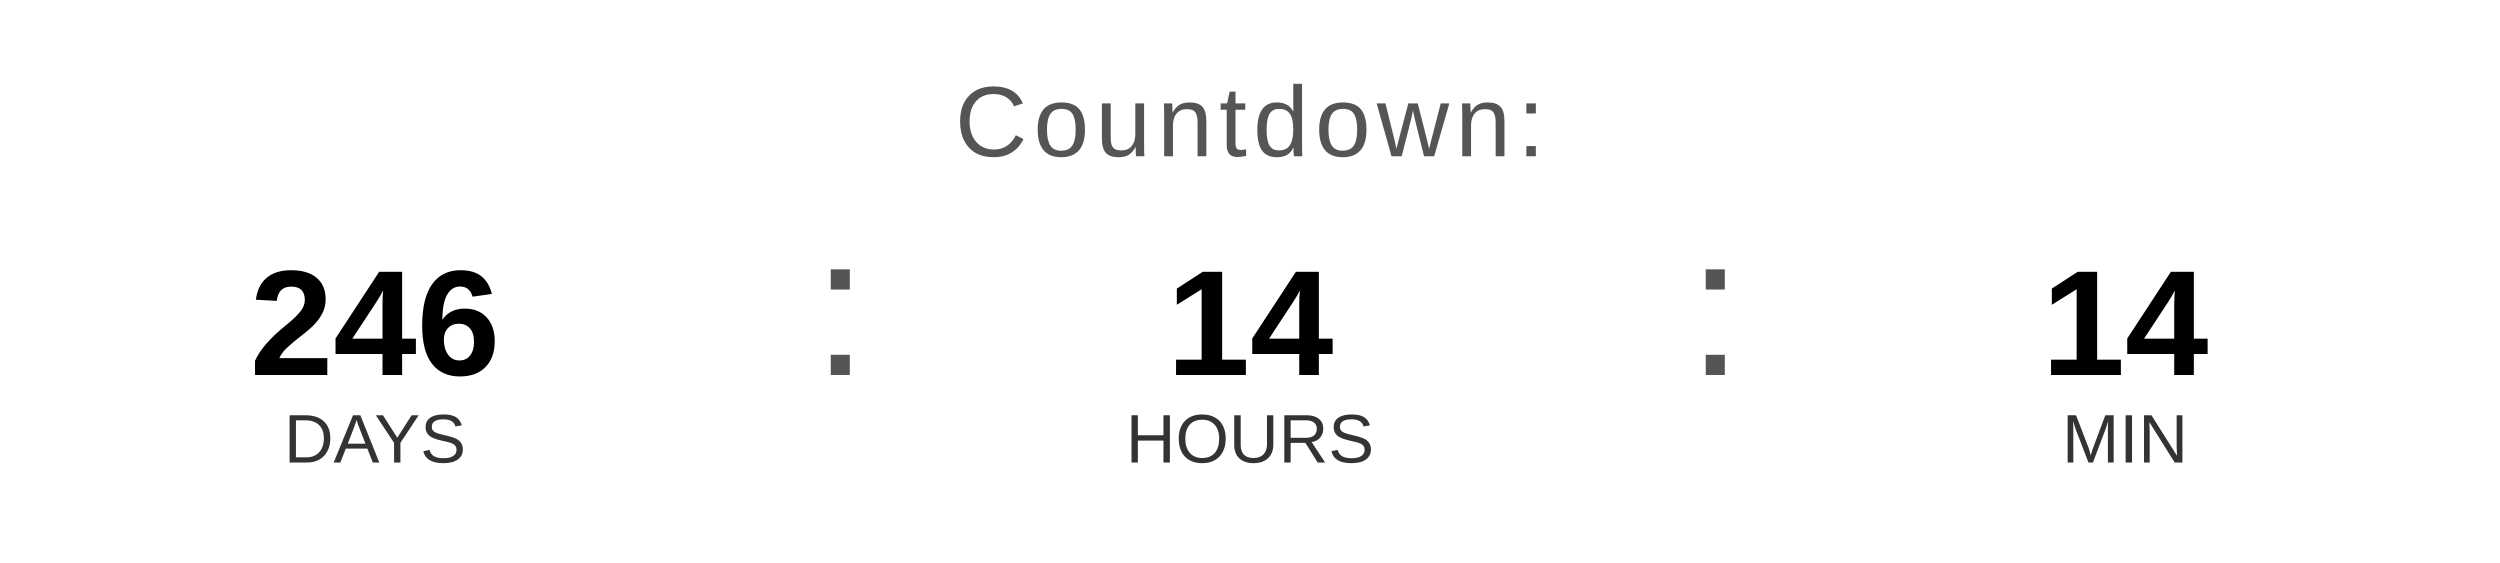
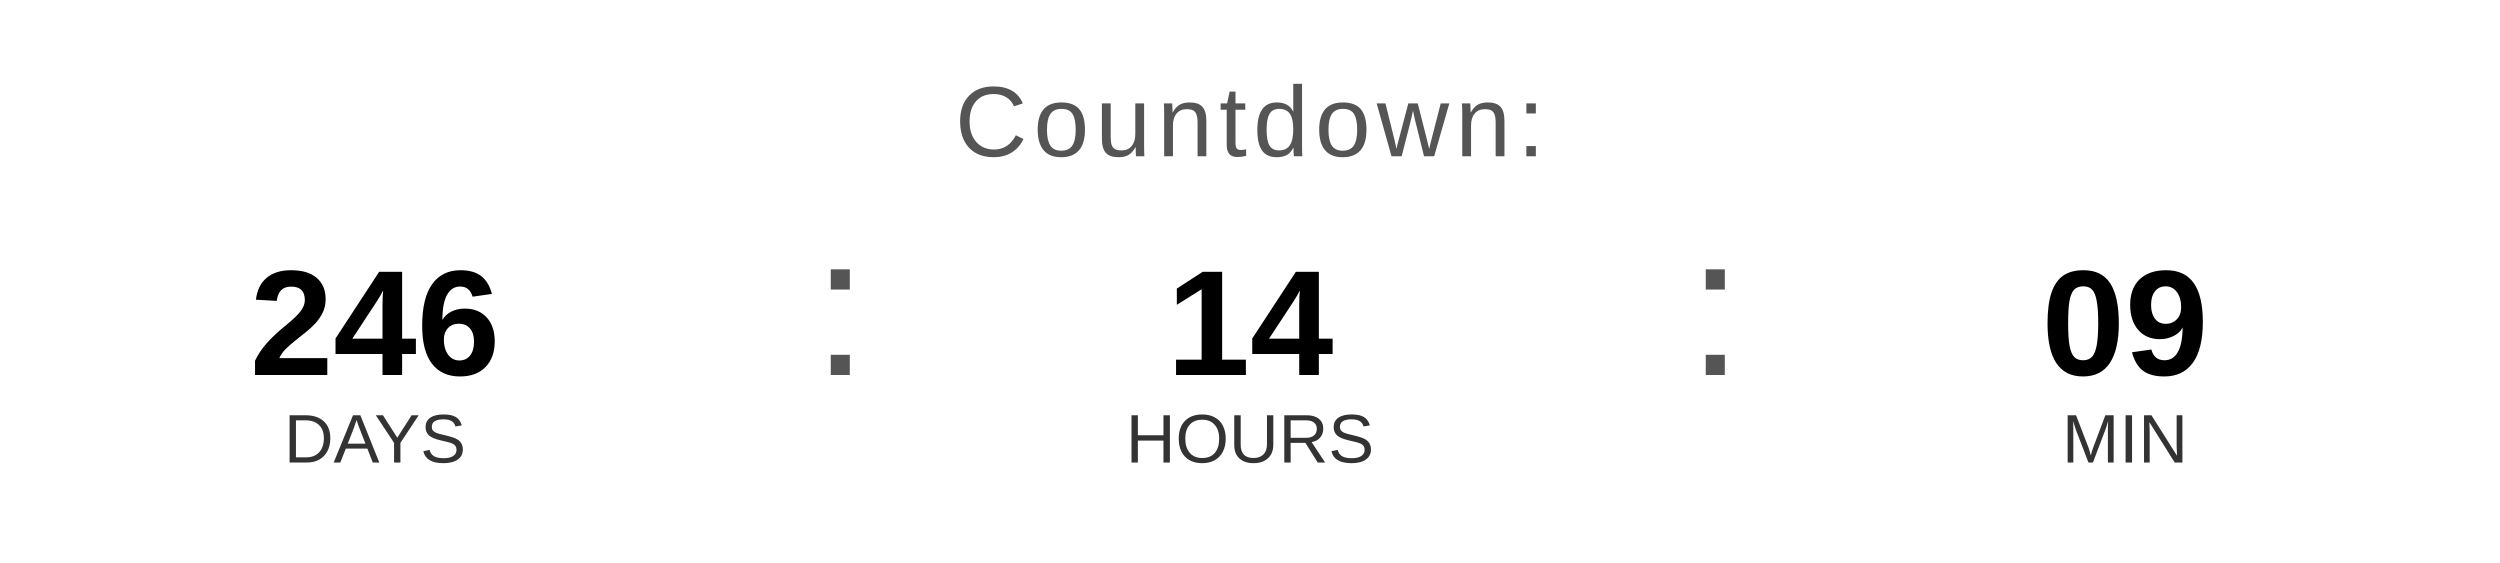
<svg xmlns="http://www.w3.org/2000/svg" width="400" height="90" viewBox="0 0 400 90">
  <text x="200" y="25" font-family="Arial, Helvetica, sans-serif" font-size="16" fill="#555555" text-anchor="middle" letter-spacing="1">
    Countdown:
  </text>
  <text x="60" y="60" font-family="Arial, Helvetica, sans-serif" font-size="24" font-weight="bold" fill="#000000" text-anchor="middle">246</text>
  <text x="60" y="74" font-family="Arial, Helvetica, sans-serif" font-size="11" fill="#333333" text-anchor="middle">DAYS</text>
  <text x="130" y="60" font-family="Arial, sans-serif" font-size="32" fill="#555555">:</text>
  <text x="200" y="60" font-family="Arial, Helvetica, sans-serif" font-size="24" font-weight="bold" fill="#000000" text-anchor="middle">14</text>
  <text x="200" y="74" font-family="Arial, Helvetica, sans-serif" font-size="11" fill="#333333" text-anchor="middle">HOURS</text>
  <text x="270" y="60" font-family="Arial, sans-serif" font-size="32" fill="#555555">:</text>
-   <text x="340" y="60" font-family="Arial, Helvetica, sans-serif" font-size="24" font-weight="bold" fill="#000000" text-anchor="middle">14</text>
+   <text x="340" y="60" font-family="Arial, Helvetica, sans-serif" font-size="24" font-weight="bold" fill="#000000" text-anchor="middle">09</text>
  <text x="340" y="74" font-family="Arial, Helvetica, sans-serif" font-size="11" fill="#333333" text-anchor="middle">MIN</text>
</svg>
